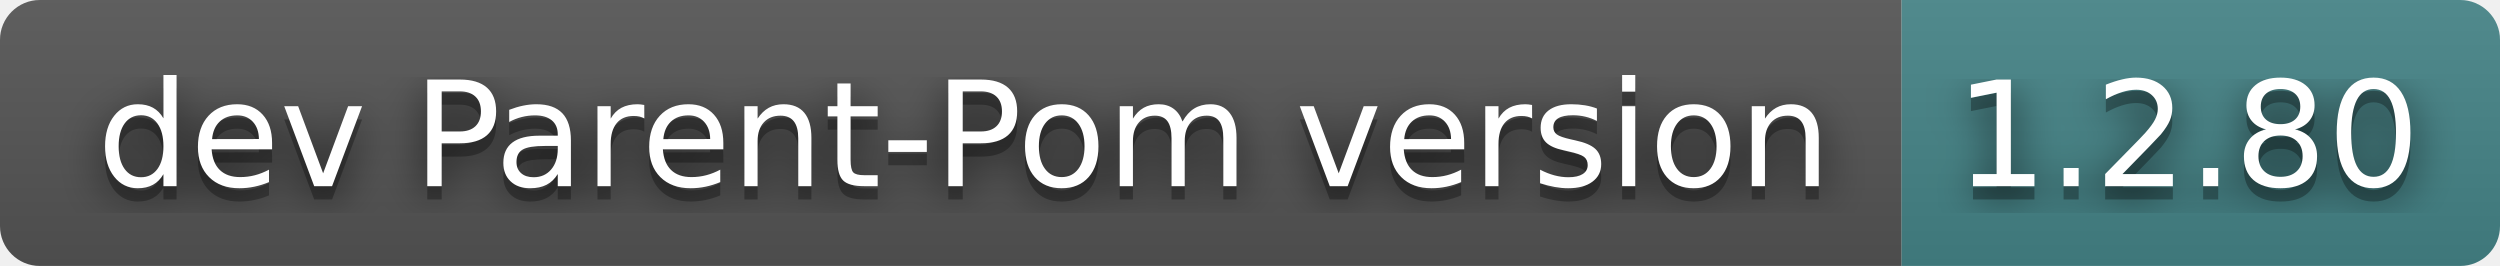
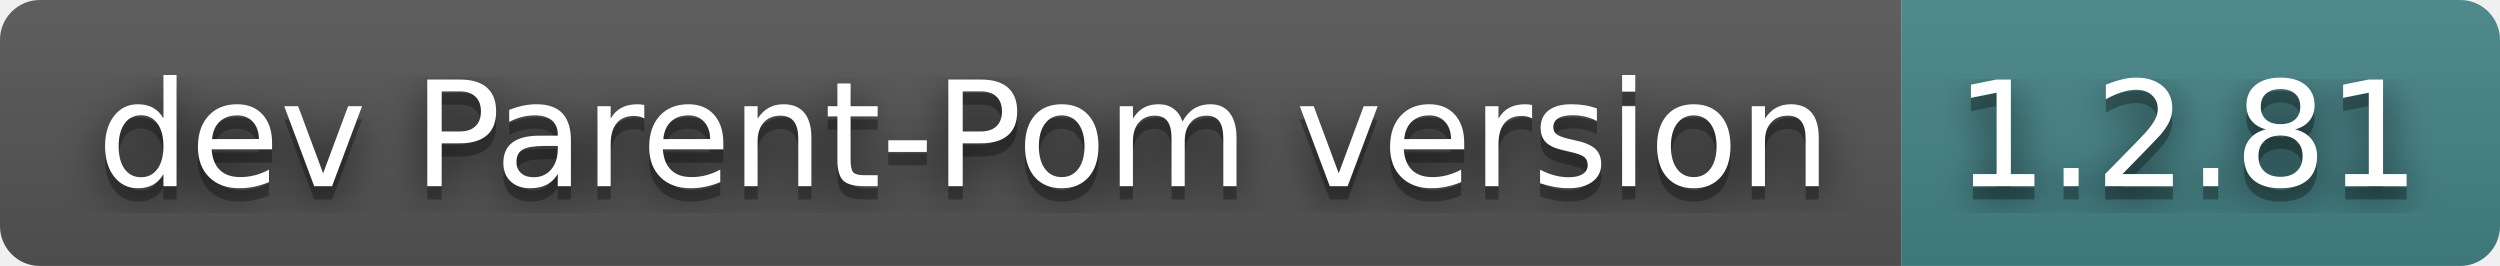
- <svg xmlns="http://www.w3.org/2000/svg" width="188" height="20" role="img" aria-label="dev Parent-Pom version: 1.2.80">
+ <svg xmlns="http://www.w3.org/2000/svg" width="188" height="20" role="img" aria-label="dev Parent-Pom version: 1.2.81">
  <filter id="blur">
    <feGaussianBlur in="SourceGraphic" stdDeviation="16" />
  </filter>
  <linearGradient id="s" x2="0" y2="100%">
    <stop offset="0" stop-color="#bbb" stop-opacity=".1" />
    <stop offset="1" stop-opacity=".1" />
  </linearGradient>
  <clipPath id="r">
    <rect width="188" height="20" rx="3" fill="#fff" />
  </clipPath>
  <g clip-path="url(#r)">
    <rect width="143" height="20" fill="#555" />
    <rect x="143" width="45" height="20" fill="#458588" />
    <rect width="188" height="20" fill="url(#s)" />
  </g>
  <g fill="#fff" text-anchor="middle" font-family="Verdana,Geneva,DejaVu Sans,sans-serif" text-rendering="geometricPrecision" font-size="110">
    <text aria-hidden="true" x="725" y="150" fill="#010101" fill-opacity=".80" filter="url(#blur)" transform="scale(.1)" textLength="1330">dev Parent-Pom version</text>
    <text aria-hidden="true" x="725" y="150" fill="#010101" fill-opacity=".3" transform="scale(.1)" textLength="1330">dev Parent-Pom version</text>
    <text x="725" y="140" transform="scale(.1)" fill="#fff" textLength="1330">dev Parent-Pom version</text>
-     <text aria-hidden="true" x="1645" y="150" fill="#010101" fill-opacity=".80" filter="url(#blur)" transform="scale(.1)" textLength="350">1.2.80</text>
-     <text aria-hidden="true" x="1645" y="150" fill="#010101" fill-opacity=".3" transform="scale(.1)" textLength="350">1.2.80</text>
-     <text x="1645" y="140" transform="scale(.1)" fill="#fff" textLength="350">1.2.80</text>
+     <text aria-hidden="true" x="1645" y="150" fill="#010101" fill-opacity=".80" filter="url(#blur)" transform="scale(.1)" textLength="350">1.2.81</text>
+     <text aria-hidden="true" x="1645" y="150" fill="#010101" fill-opacity=".3" transform="scale(.1)" textLength="350">1.2.81</text>
+     <text x="1645" y="140" transform="scale(.1)" fill="#fff" textLength="350">1.2.81</text>
  </g>
</svg>
